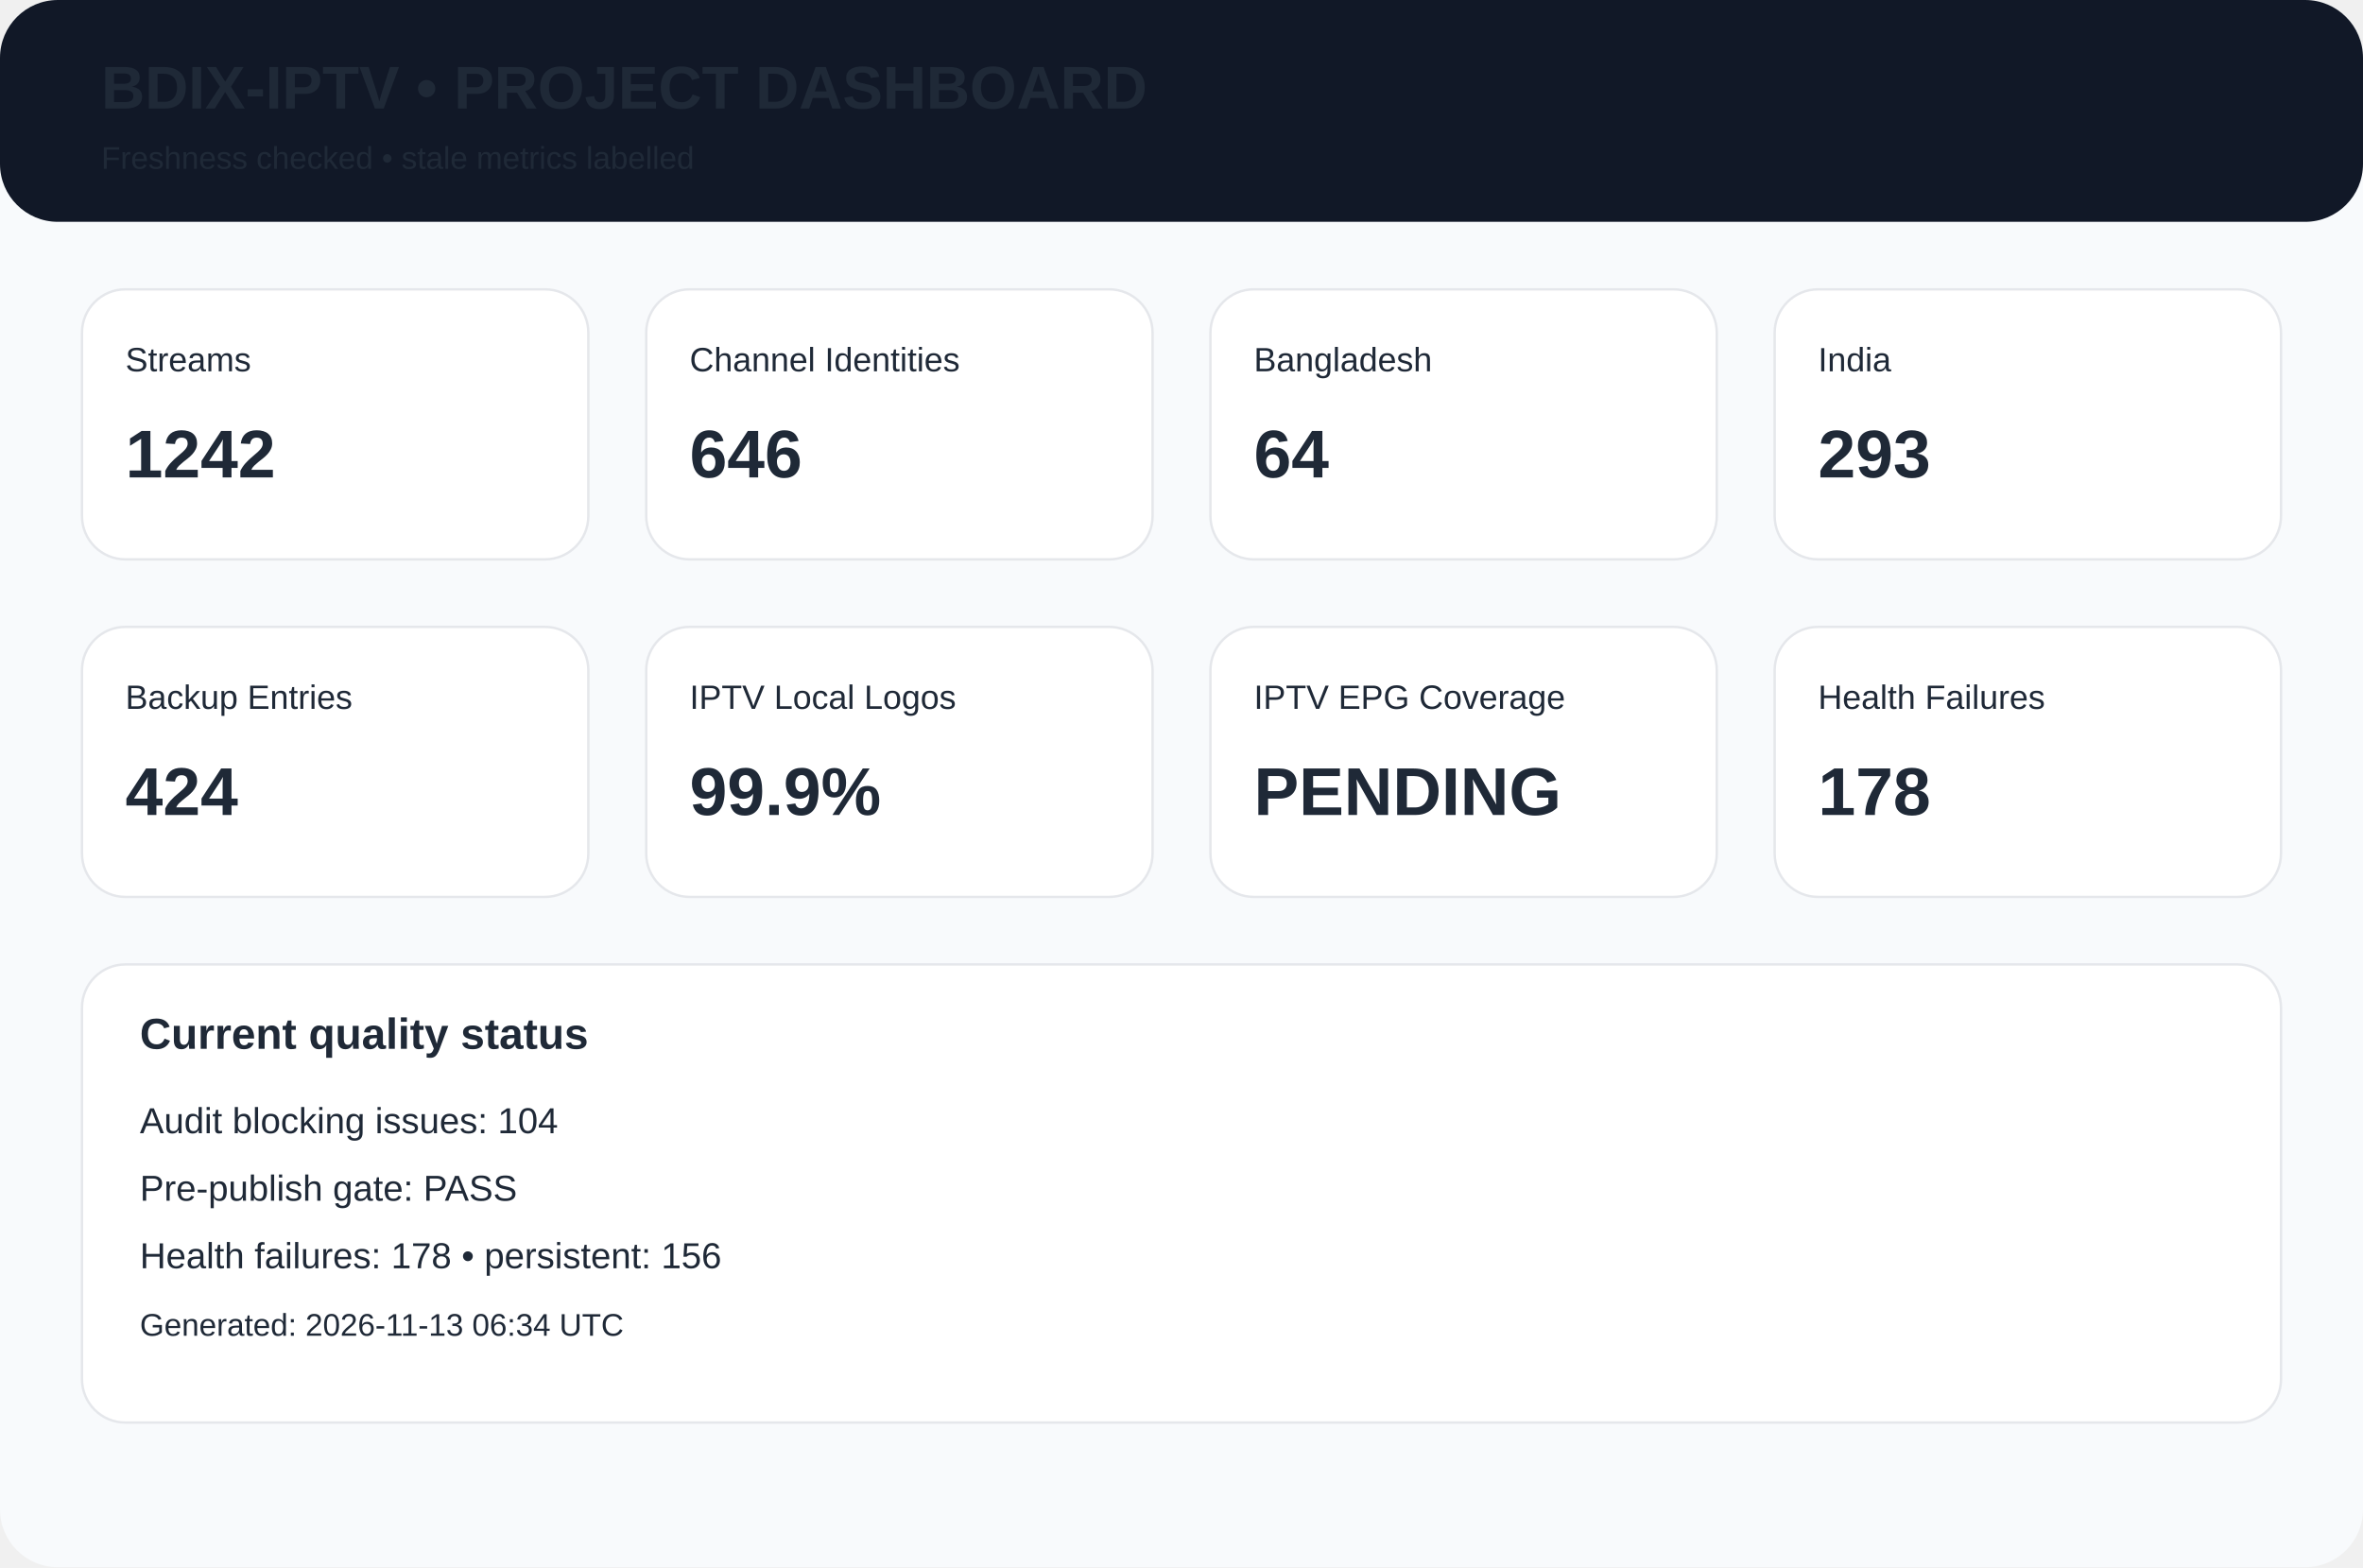
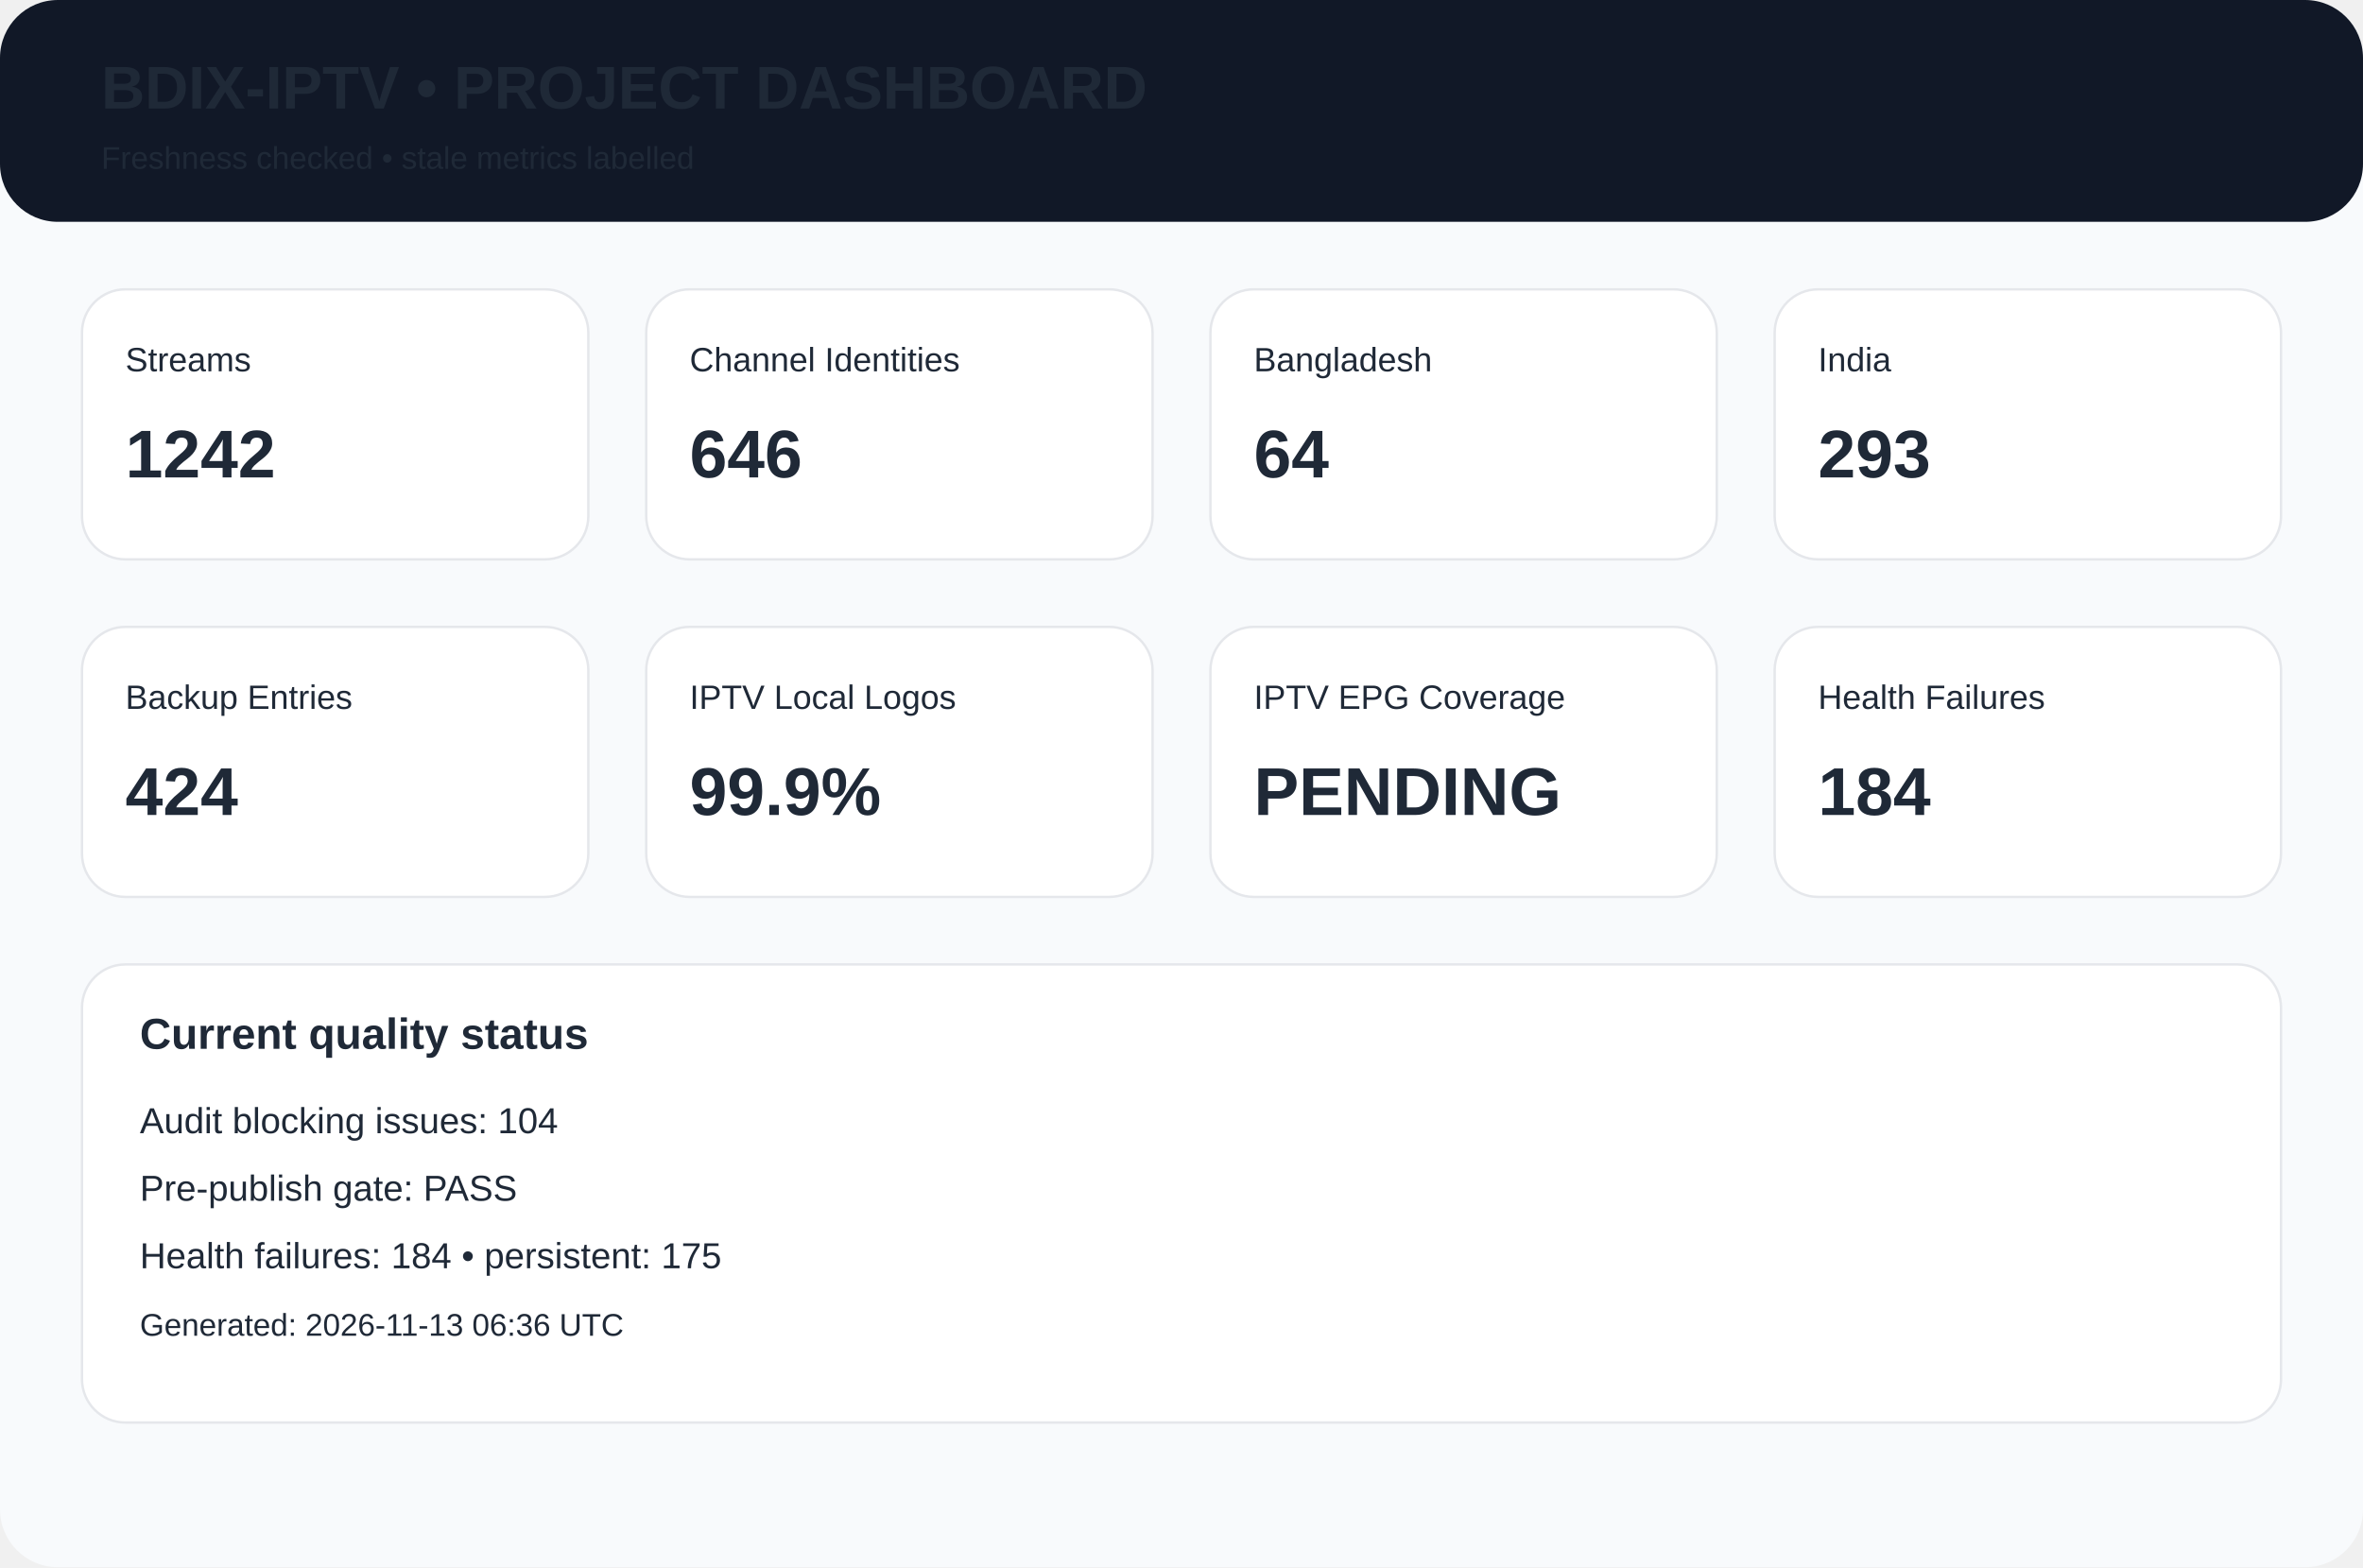
<svg xmlns="http://www.w3.org/2000/svg" width="980" height="650" viewBox="0 0 980 650">
  <rect width="980" height="650" rx="24" fill="#f8fafc" />
  <rect width="980" height="92" rx="24" fill="#111827" />
  <text x="42" y="45" font-family="Arial,Helvetica,sans-serif" font-size="25px" font-weight="700" fill="#1f2937">BDIX-IPTV • PROJECT DASHBOARD</text>
  <text x="42" y="70" font-family="Arial,Helvetica,sans-serif" font-size="13px" font-weight="400" fill="#1f2937">Freshness checked • stale metrics labelled</text>
  <rect x="34" y="120" width="210" height="112" rx="18" fill="white" stroke="#e5e7eb" />
  <text x="52" y="154" font-family="Arial,Helvetica,sans-serif" font-size="14px" font-weight="400" fill="#1f2937">Streams</text>
  <text x="52" y="198" font-family="Arial,Helvetica,sans-serif" font-size="28px" font-weight="700" fill="#1f2937">1242</text>
  <rect x="268" y="120" width="210" height="112" rx="18" fill="white" stroke="#e5e7eb" />
  <text x="286" y="154" font-family="Arial,Helvetica,sans-serif" font-size="14px" font-weight="400" fill="#1f2937">Channel Identities</text>
  <text x="286" y="198" font-family="Arial,Helvetica,sans-serif" font-size="28px" font-weight="700" fill="#1f2937">646</text>
  <rect x="502" y="120" width="210" height="112" rx="18" fill="white" stroke="#e5e7eb" />
  <text x="520" y="154" font-family="Arial,Helvetica,sans-serif" font-size="14px" font-weight="400" fill="#1f2937">Bangladesh</text>
  <text x="520" y="198" font-family="Arial,Helvetica,sans-serif" font-size="28px" font-weight="700" fill="#1f2937">64</text>
  <rect x="736" y="120" width="210" height="112" rx="18" fill="white" stroke="#e5e7eb" />
  <text x="754" y="154" font-family="Arial,Helvetica,sans-serif" font-size="14px" font-weight="400" fill="#1f2937">India</text>
  <text x="754" y="198" font-family="Arial,Helvetica,sans-serif" font-size="28px" font-weight="700" fill="#1f2937">293</text>
  <rect x="34" y="260" width="210" height="112" rx="18" fill="white" stroke="#e5e7eb" />
  <text x="52" y="294" font-family="Arial,Helvetica,sans-serif" font-size="14px" font-weight="400" fill="#1f2937">Backup Entries</text>
  <text x="52" y="338" font-family="Arial,Helvetica,sans-serif" font-size="28px" font-weight="700" fill="#1f2937">424</text>
  <rect x="268" y="260" width="210" height="112" rx="18" fill="white" stroke="#e5e7eb" />
  <text x="286" y="294" font-family="Arial,Helvetica,sans-serif" font-size="14px" font-weight="400" fill="#1f2937">IPTV Local Logos</text>
  <text x="286" y="338" font-family="Arial,Helvetica,sans-serif" font-size="28px" font-weight="700" fill="#1f2937">99.9%</text>
  <rect x="502" y="260" width="210" height="112" rx="18" fill="white" stroke="#e5e7eb" />
  <text x="520" y="294" font-family="Arial,Helvetica,sans-serif" font-size="14px" font-weight="400" fill="#1f2937">IPTV EPG Coverage</text>
  <text x="520" y="338" font-family="Arial,Helvetica,sans-serif" font-size="28px" font-weight="700" fill="#1f2937">PENDING</text>
  <rect x="736" y="260" width="210" height="112" rx="18" fill="white" stroke="#e5e7eb" />
  <text x="754" y="294" font-family="Arial,Helvetica,sans-serif" font-size="14px" font-weight="400" fill="#1f2937">Health Failures</text>
-   <text x="754" y="338" font-family="Arial,Helvetica,sans-serif" font-size="28px" font-weight="700" fill="#1f2937">178</text>
+   <text x="754" y="338" font-family="Arial,Helvetica,sans-serif" font-size="28px" font-weight="700" fill="#1f2937">184</text>
  <rect x="34" y="400" width="912" height="190" rx="18" fill="white" stroke="#e5e7eb" />
  <text x="58" y="435" font-family="Arial,Helvetica,sans-serif" font-size="18px" font-weight="700" fill="#1f2937">Current quality status</text>
  <text x="58" y="470" font-family="Arial,Helvetica,sans-serif" font-size="15px" font-weight="400" fill="#1f2937">Audit blocking issues: 104</text>
  <text x="58" y="498" font-family="Arial,Helvetica,sans-serif" font-size="15px" font-weight="400" fill="#1f2937">Pre-publish gate: PASS</text>
-   <text x="58" y="526" font-family="Arial,Helvetica,sans-serif" font-size="15px" font-weight="400" fill="#1f2937">Health failures: 178 • persistent: 156</text>
-   <text x="58" y="554" font-family="Arial,Helvetica,sans-serif" font-size="13px" font-weight="400" fill="#1f2937">Generated: 2026-11-13 06:34 UTC</text>
+   <text x="58" y="526" font-family="Arial,Helvetica,sans-serif" font-size="15px" font-weight="400" fill="#1f2937">Health failures: 184 • persistent: 175</text>
+   <text x="58" y="554" font-family="Arial,Helvetica,sans-serif" font-size="13px" font-weight="400" fill="#1f2937">Generated: 2026-11-13 06:36 UTC</text>
</svg>
